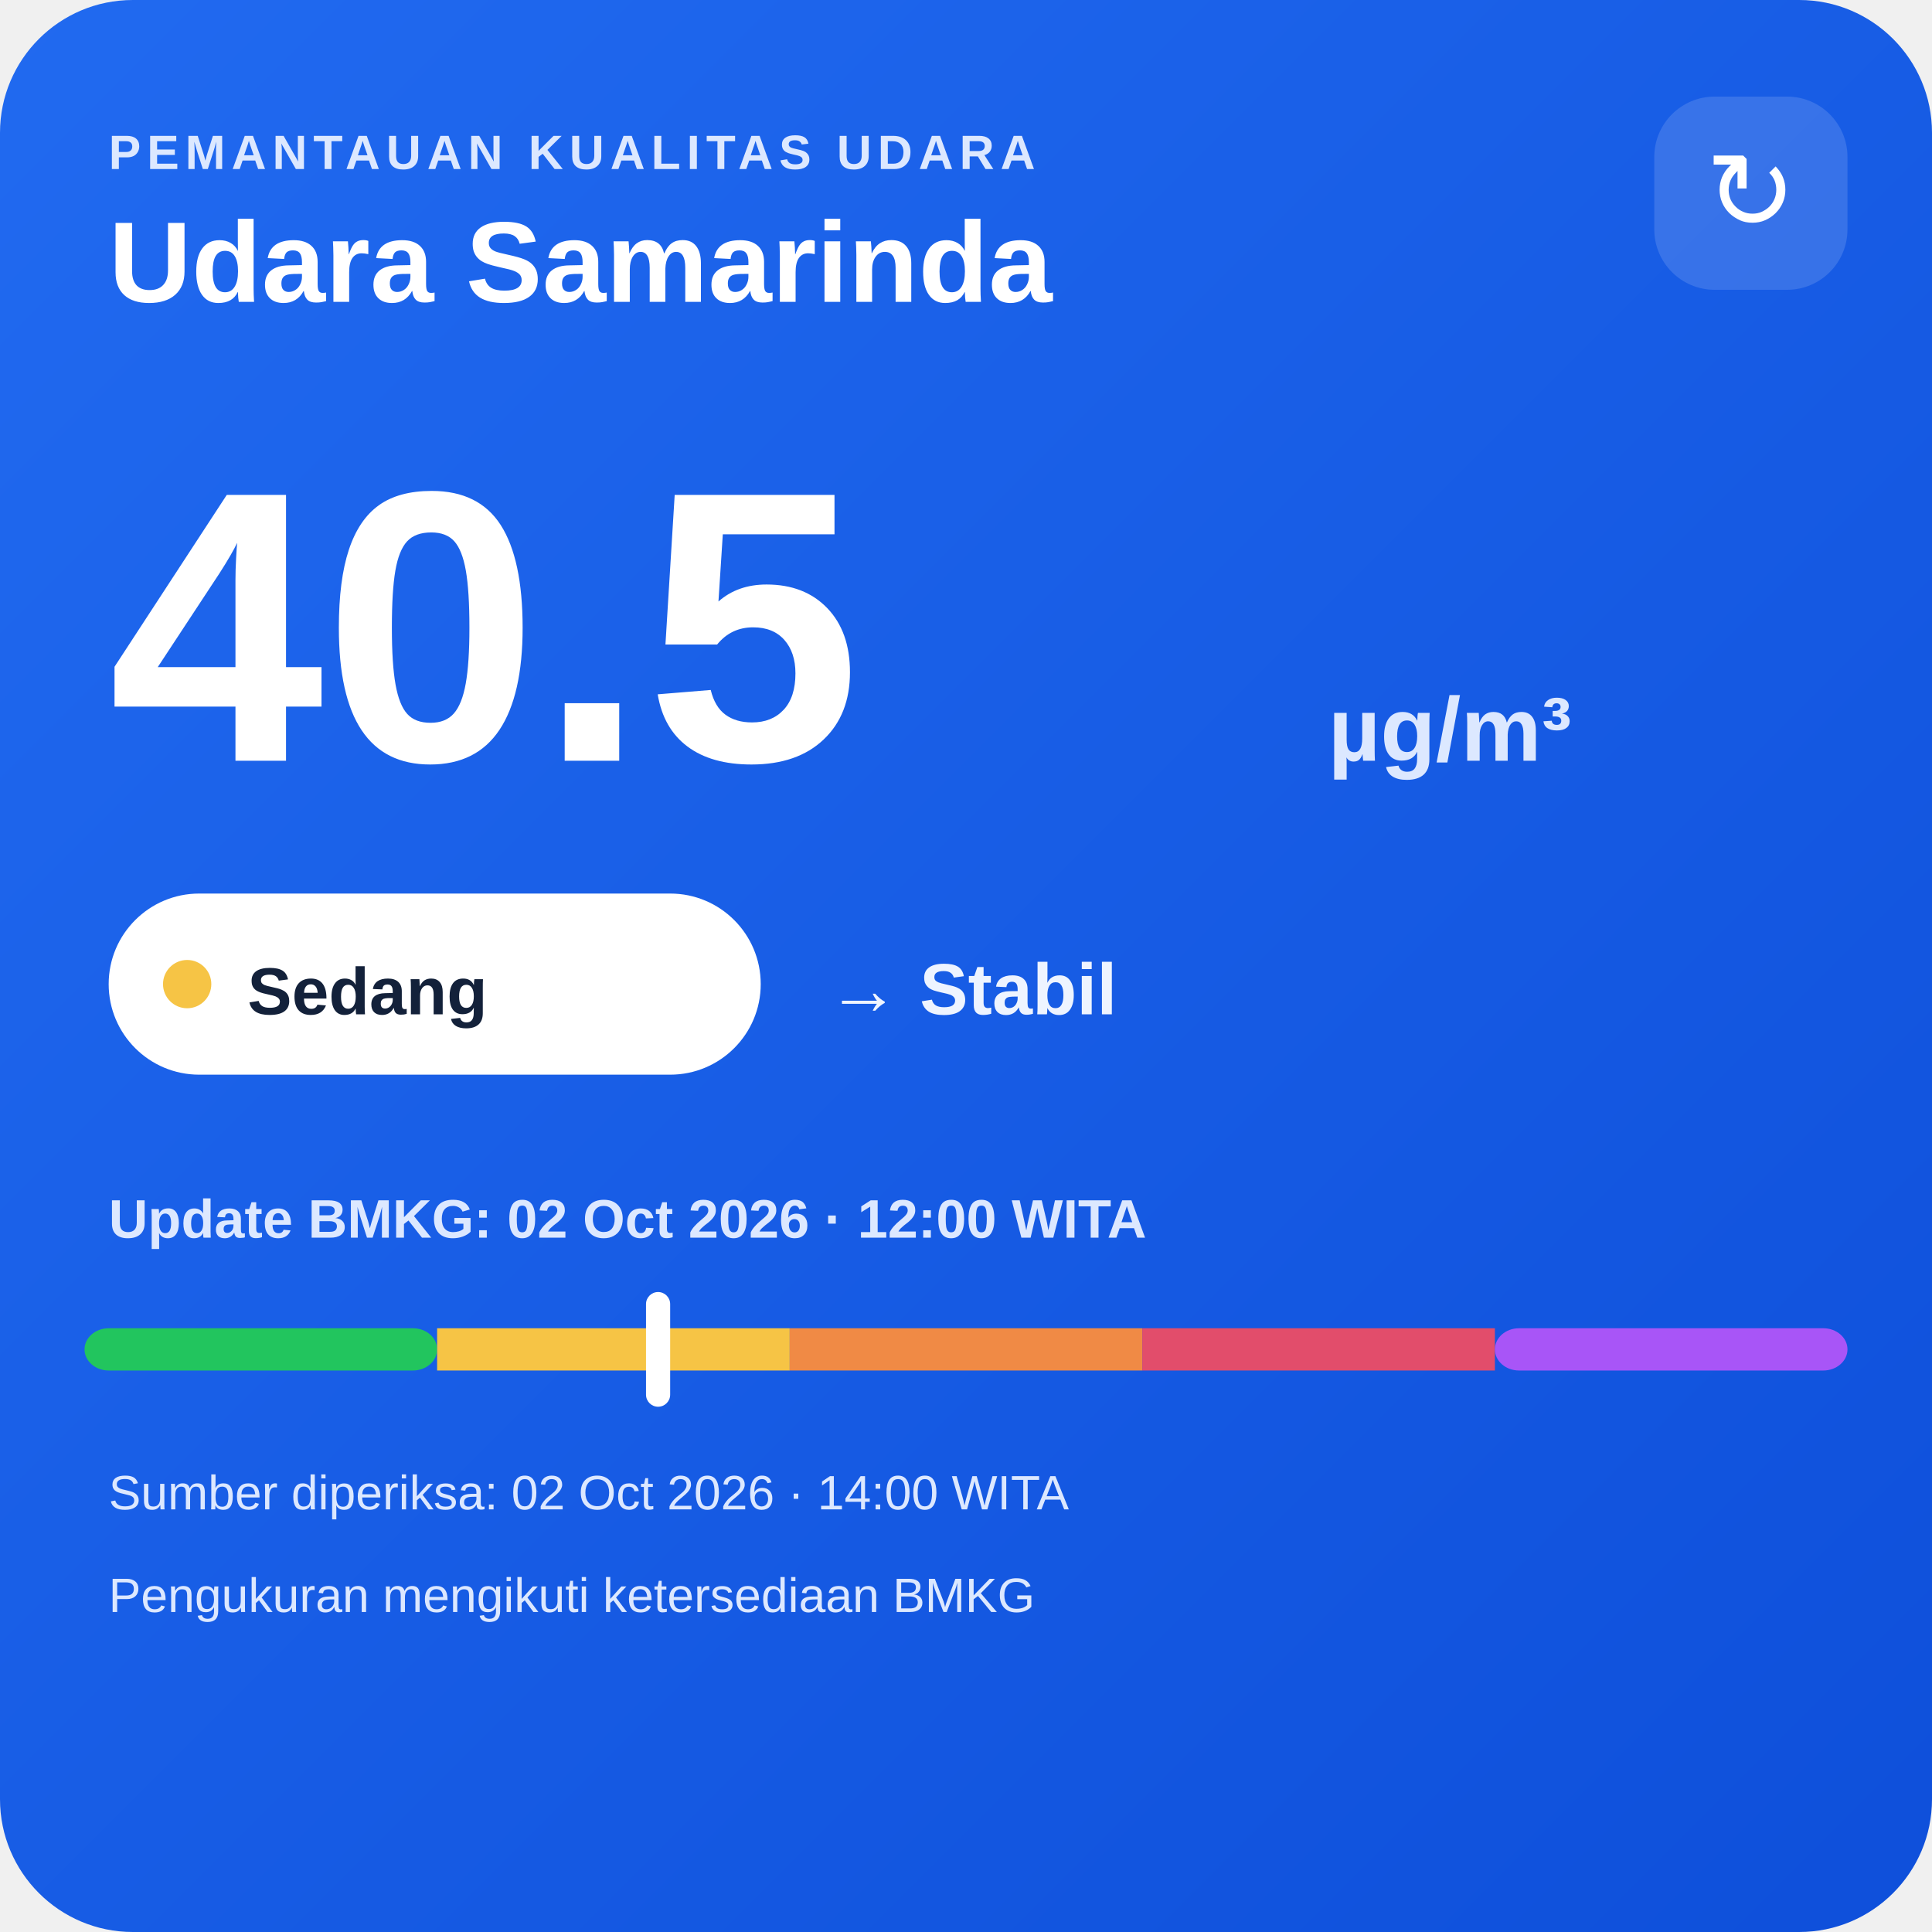
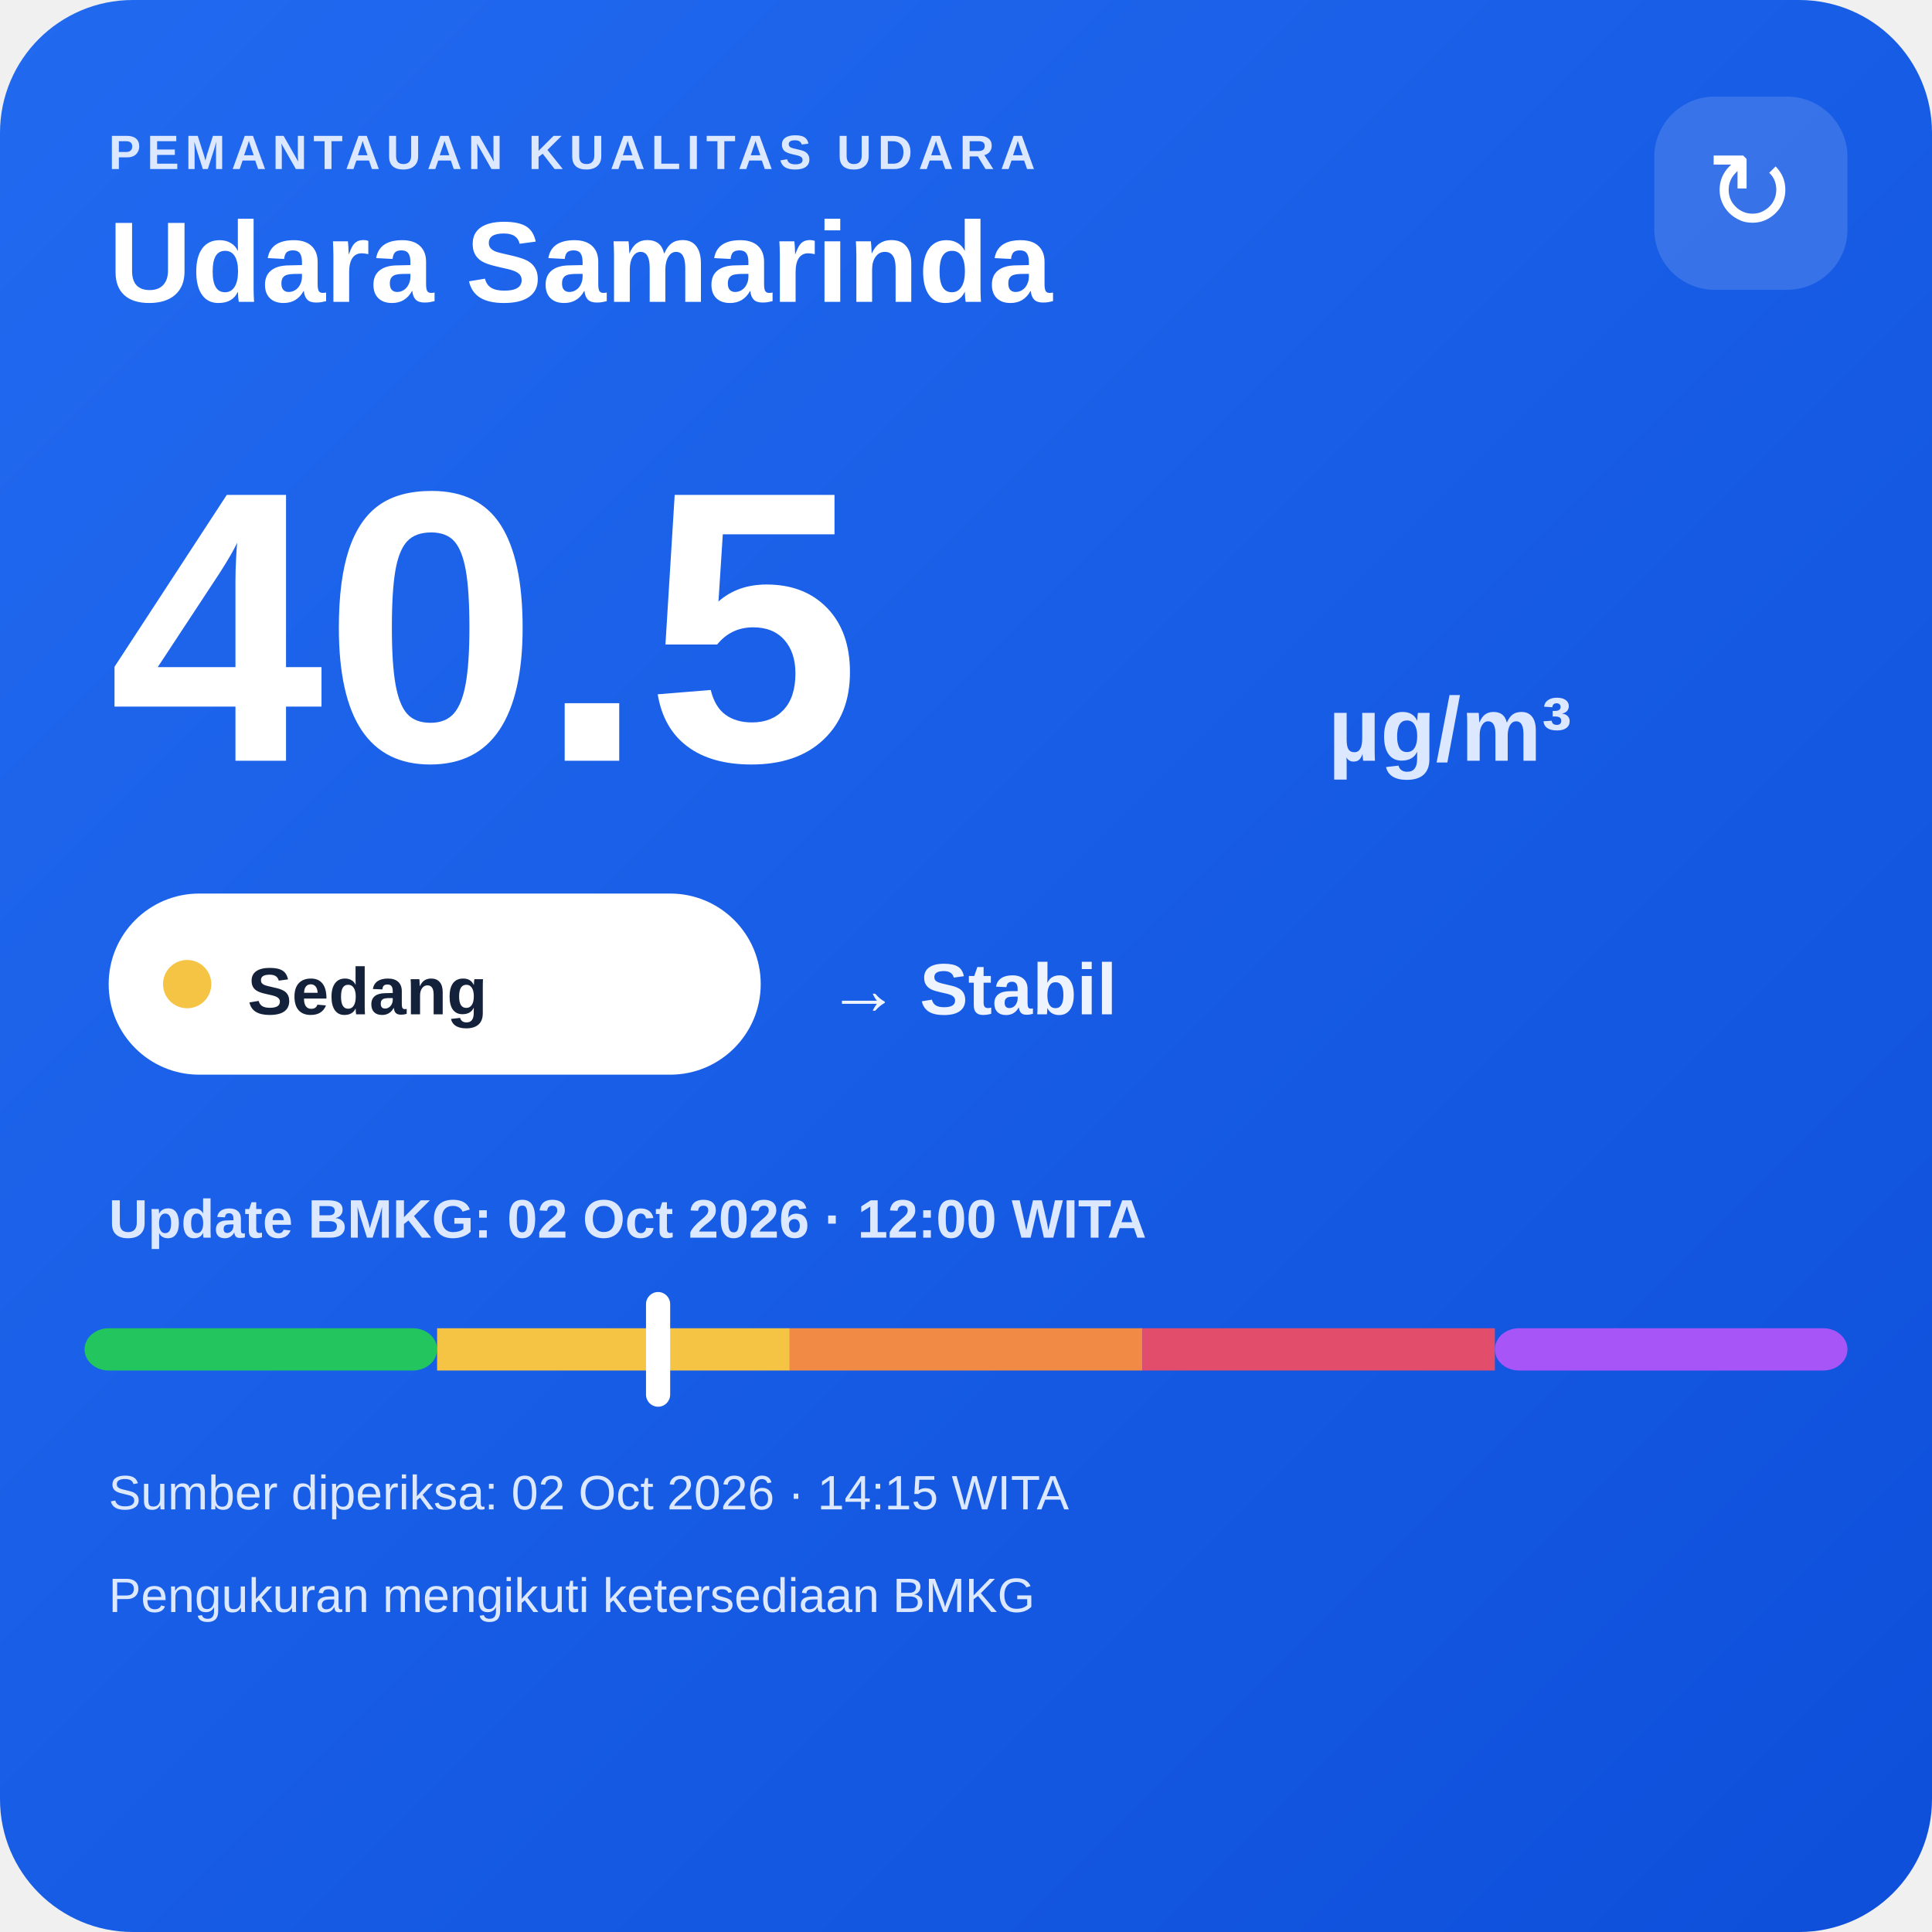
<svg xmlns="http://www.w3.org/2000/svg" width="320" height="320" viewBox="0 0 320 320">
  <defs>
    <linearGradient id="bg" x1="0" y1="0" x2="1" y2="1">
      <stop offset="0" stop-color="#216af0" />
      <stop offset="1" stop-color="#0e4fda" />
    </linearGradient>
  </defs>
  <rect width="320" height="320" rx="22" fill="url(#bg)" />
  <text x="18" y="28" fill="#dce8ff" font-family="Arial,sans-serif" font-size="8" font-weight="700" letter-spacing="1">PEMANTAUAN KUALITAS UDARA</text>
  <text x="18" y="50" fill="#ffffff" font-family="Arial,sans-serif" font-size="19" font-weight="700">Udara Samarinda</text>
  <rect x="274" y="16" width="32" height="32" rx="10" fill="#ffffff" fill-opacity=".14" />
  <text x="290" y="38" text-anchor="middle" fill="#ffffff" font-family="Arial,sans-serif" font-size="18">↻</text>
  <text x="18" y="126" fill="#ffffff" font-family="Arial,sans-serif" font-size="64" font-weight="800">40.5</text>
  <text x="220" y="126" fill="#dce8ff" font-family="Arial,sans-serif" font-size="15" font-weight="700">µg/m³</text>
  <rect x="18" y="148" width="108" height="30" rx="15" fill="#ffffff" />
  <circle cx="31" cy="163" r="4" fill="#f6c445" />
  <text x="41" y="168" fill="#13213a" font-family="Arial,sans-serif" font-size="11" font-weight="700">Sedang</text>
  <text x="137" y="168" fill="#eef4ff" font-family="Arial,sans-serif" font-size="12" font-weight="700">→ Stabil</text>
  <text x="18" y="205" fill="#dce8ff" font-family="Arial,sans-serif" font-size="9" font-weight="700">Update BMKG: 02 Oct 2026 · 12:00 WITA</text>
  <rect x="14" y="220" width="58.4" height="7" rx="4" fill="#22c55e" />
  <rect x="72.4" y="220" width="58.4" height="7" fill="#f6c445" />
  <rect x="130.8" y="220" width="58.4" height="7" fill="#f08a45" />
  <rect x="189.2" y="220" width="58.4" height="7" fill="#e24d6b" />
  <rect x="247.6" y="220" width="58.4" height="7" rx="4" fill="#a855f7" />
  <rect x="107.0" y="214" width="4" height="19" rx="2" fill="#ffffff" />
-   <text x="18" y="250" fill="#dce8ff" font-family="Arial,sans-serif" font-size="8">Sumber diperiksa: 02 Oct 2026 · 14:00 WITA</text>
+   <text x="18" y="250" fill="#dce8ff" font-family="Arial,sans-serif" font-size="8">Sumber diperiksa: 02 Oct 2026 · 14:15 WITA</text>
  <text x="18" y="267" fill="#dce8ff" font-family="Arial,sans-serif" font-size="8">Pengukuran mengikuti ketersediaan BMKG</text>
</svg>
